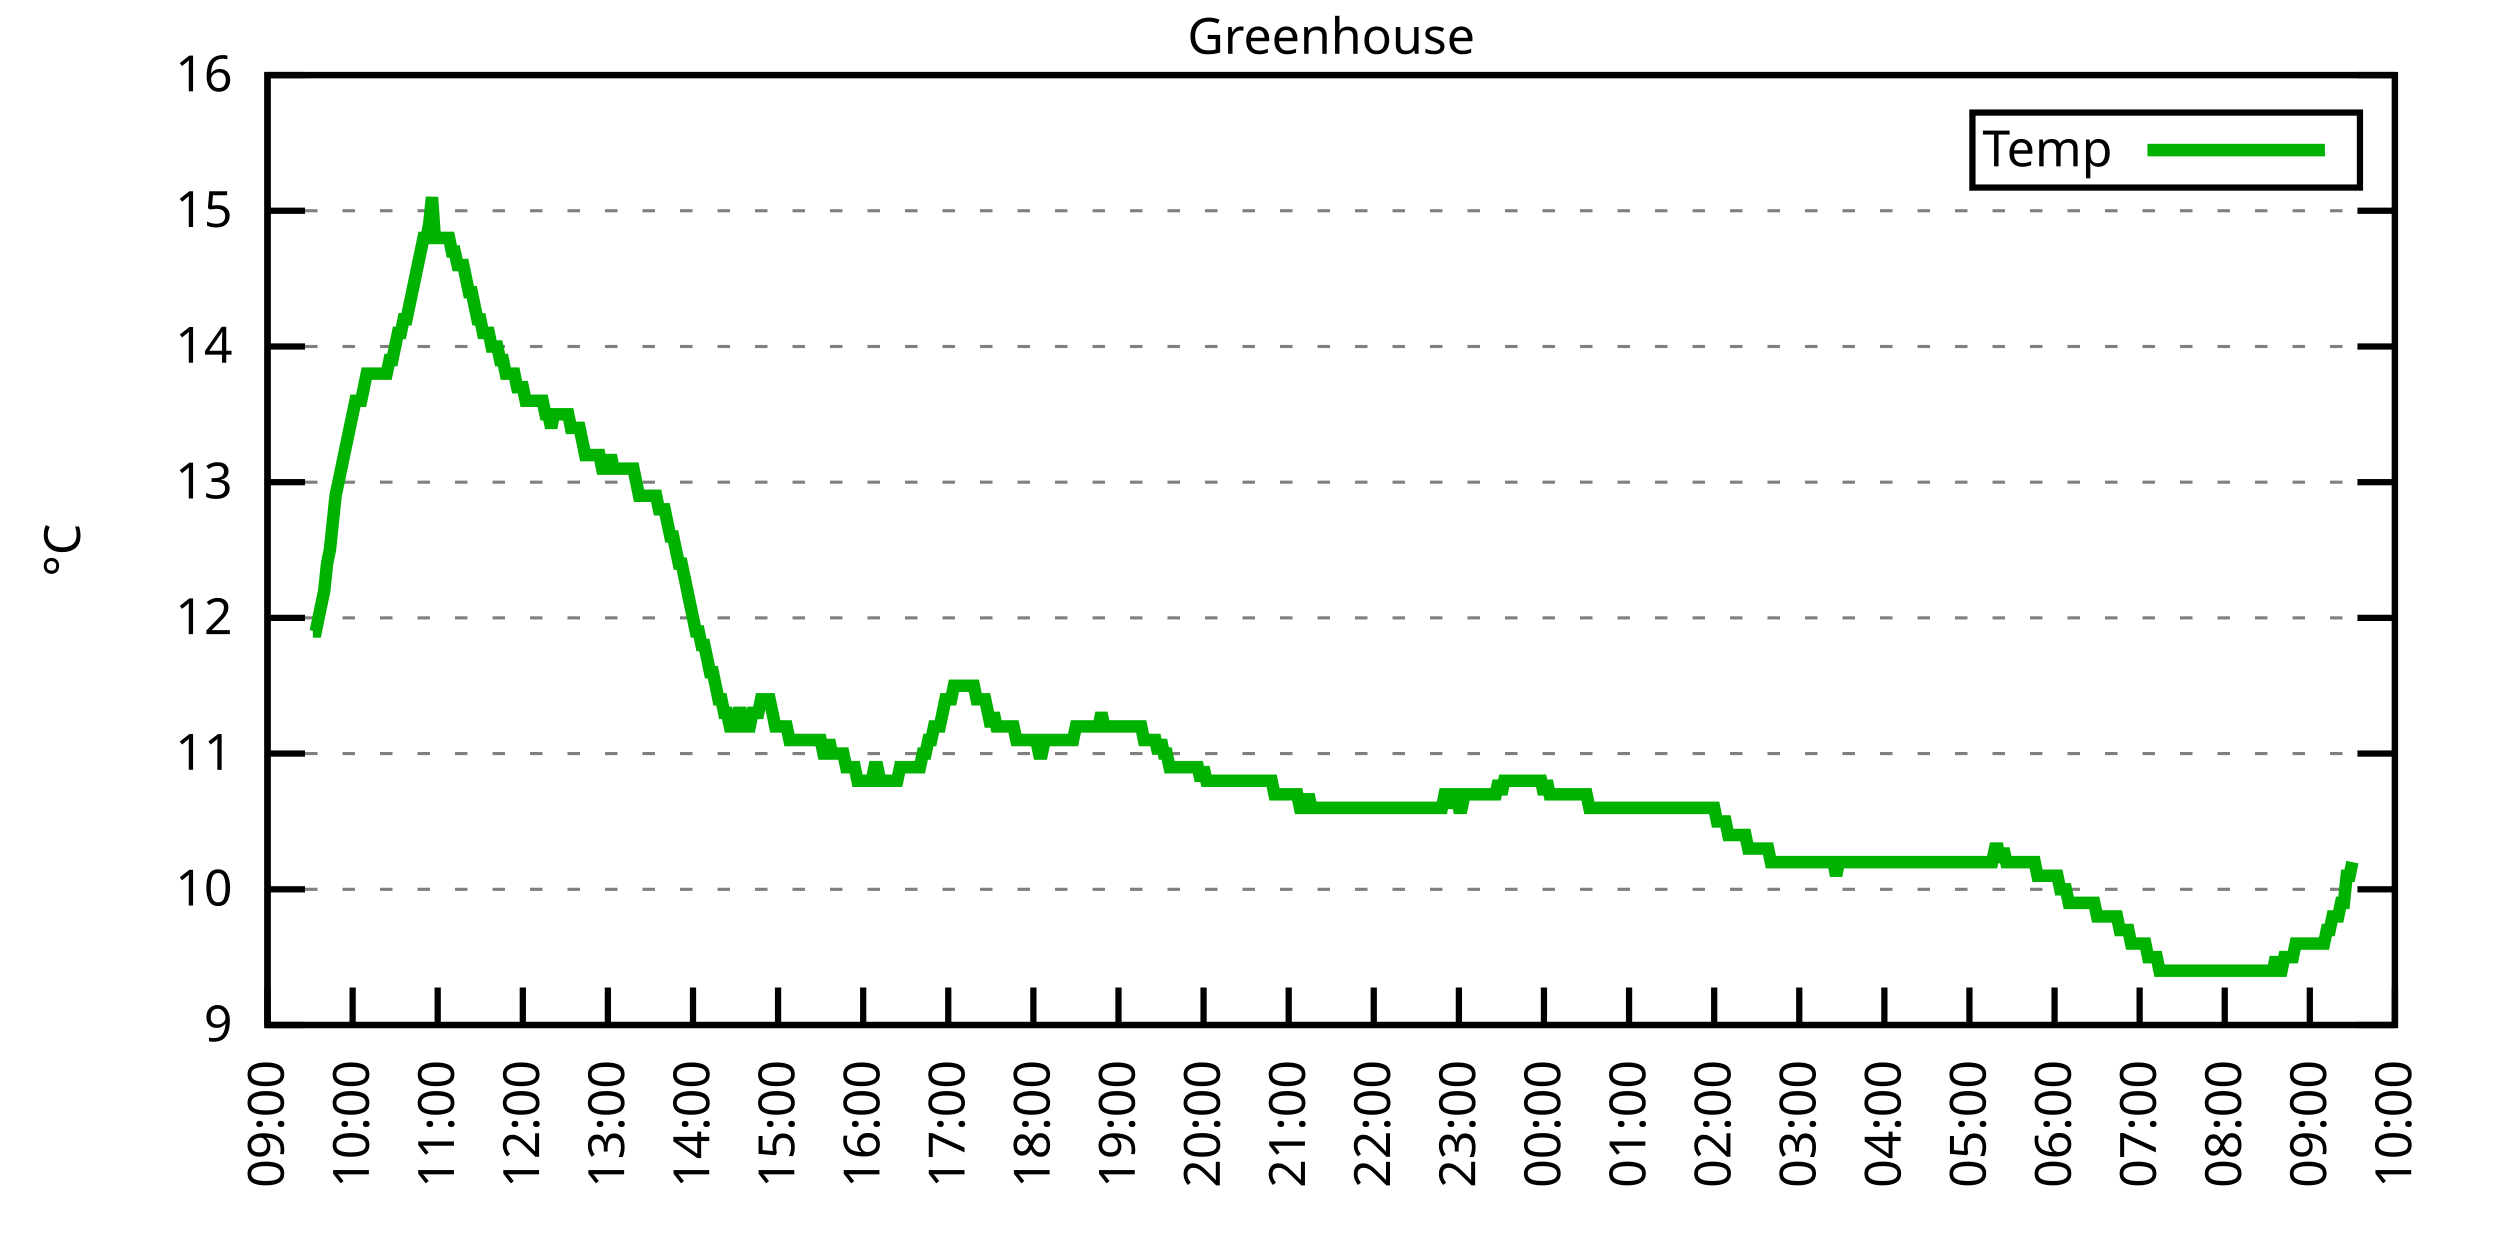
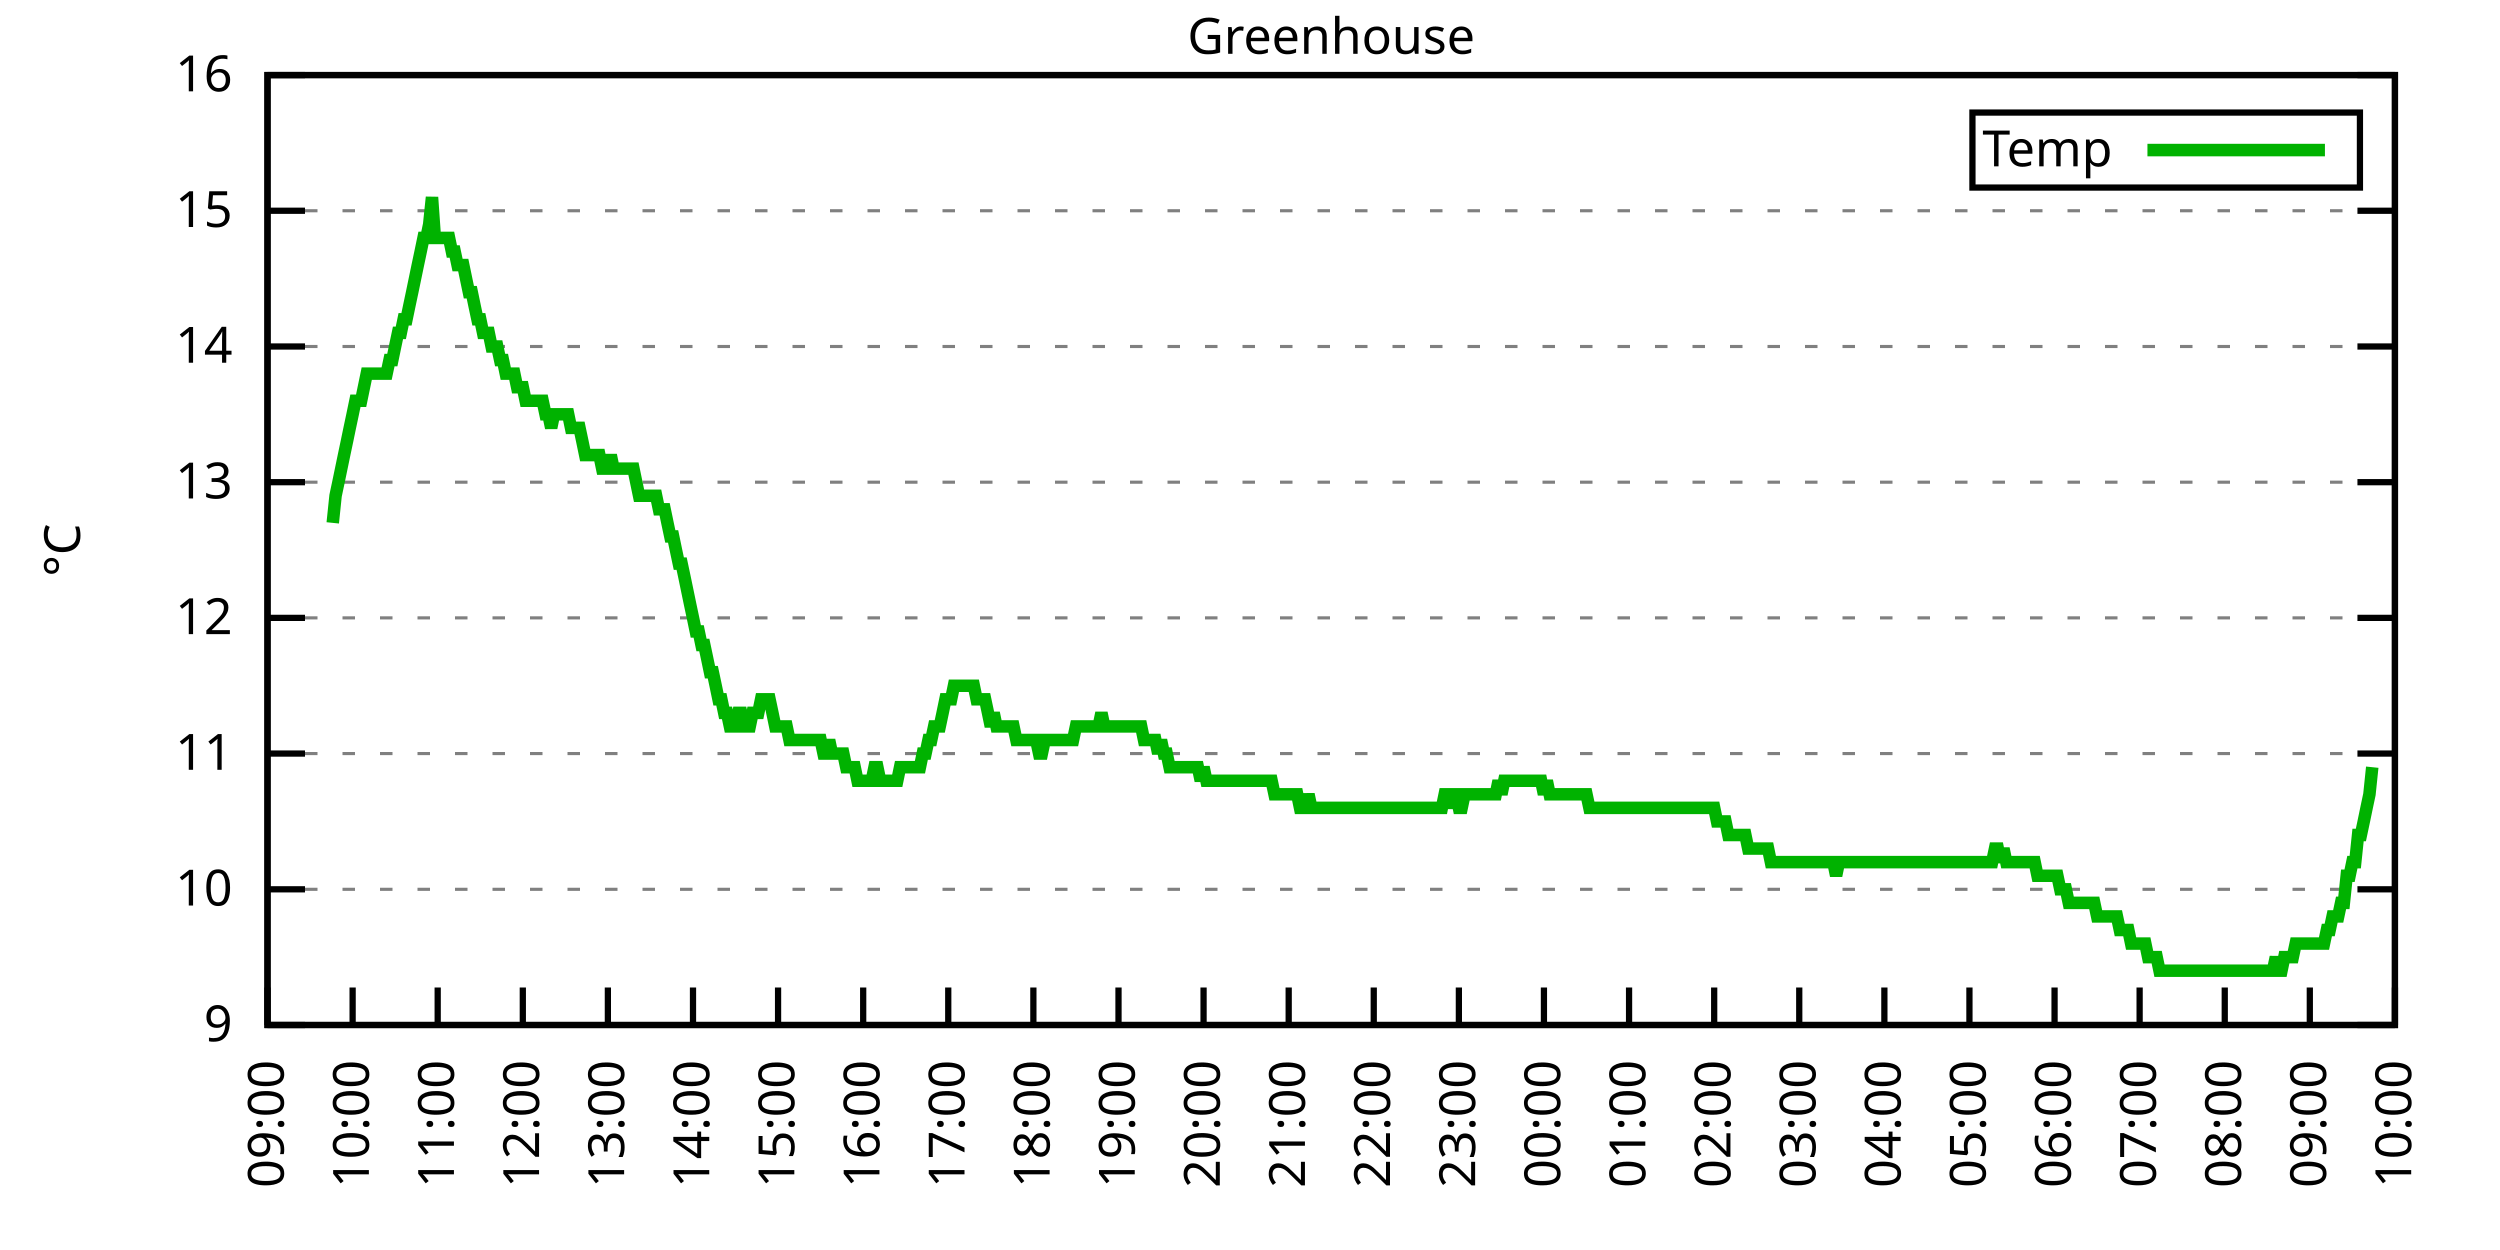
<svg xmlns="http://www.w3.org/2000/svg" xmlns:xlink="http://www.w3.org/1999/xlink" width="400" height="200" viewBox="0 0 400 200">
  <g id="gnuplot_canvas">
    <rect x="0" y="0" width="400" height="200" fill="none" />
    <defs>
      <circle id="gpDot" r="0.5" stroke-width="0.5" stroke="currentColor" />
      <path id="gpPt0" stroke-width="0.333" stroke="currentColor" d="M-1,0 h2 M0,-1 v2" />
      <path id="gpPt1" stroke-width="0.333" stroke="currentColor" d="M-1,-1 L1,1 M1,-1 L-1,1" />
      <path id="gpPt2" stroke-width="0.333" stroke="currentColor" d="M-1,0 L1,0 M0,-1 L0,1 M-1,-1 L1,1 M-1,1 L1,-1" />
      <rect id="gpPt3" stroke-width="0.333" stroke="currentColor" x="-1" y="-1" width="2" height="2" />
      <rect id="gpPt4" stroke-width="0.333" stroke="currentColor" fill="currentColor" x="-1" y="-1" width="2" height="2" />
      <circle id="gpPt5" stroke-width="0.333" stroke="currentColor" cx="0" cy="0" r="1" />
      <use xlink:href="#gpPt5" id="gpPt6" fill="currentColor" stroke="none" />
      <path id="gpPt7" stroke-width="0.333" stroke="currentColor" d="M0,-1.33 L-1.33,0.67 L1.33,0.67 z" />
      <use xlink:href="#gpPt7" id="gpPt8" fill="currentColor" stroke="none" />
      <use xlink:href="#gpPt7" id="gpPt9" stroke="currentColor" transform="rotate(180)" />
      <use xlink:href="#gpPt9" id="gpPt10" fill="currentColor" stroke="none" />
      <use xlink:href="#gpPt3" id="gpPt11" stroke="currentColor" transform="rotate(45)" />
      <use xlink:href="#gpPt11" id="gpPt12" fill="currentColor" stroke="none" />
      <path id="gpPt13" stroke-width="0.333" stroke="currentColor" d="M0,1.330 L1.265,0.411 L0.782,-1.067 L-0.782,-1.076 L-1.265,0.411 z" />
      <use xlink:href="#gpPt13" id="gpPt14" fill="currentColor" stroke="none" />
      <filter id="textbox" filterUnits="objectBoundingBox" x="0" y="0" height="1" width="1">
        <feFlood flood-color="white" flood-opacity="1" result="bgnd" />
        <feComposite in="SourceGraphic" in2="bgnd" operator="atop" />
      </filter>
      <filter id="greybox" filterUnits="objectBoundingBox" x="0" y="0" height="1" width="1">
        <feFlood flood-color="lightgrey" flood-opacity="1" result="grey" />
        <feComposite in="SourceGraphic" in2="grey" operator="atop" />
      </filter>
    </defs>
    <g fill="none" color="white" stroke="currentColor" stroke-width="1.00" stroke-linecap="butt" stroke-linejoin="miter">
</g>
    <g fill="none" color="black" stroke="currentColor" stroke-width="1.00" stroke-linecap="butt" stroke-linejoin="miter">
      <g stroke="none" shape-rendering="crispEdges">
        <polygon fill="rgb(255, 255, 255)" points="42.80,164.00 383.18,164.00 383.18,12.02 42.80,12.02 " />
      </g>
    </g>
    <g fill="none" color="black" stroke="currentColor" stroke-width="1.00" stroke-linecap="butt" stroke-linejoin="miter">
</g>
    <g fill="none" color="black" stroke="black" stroke-width="0.50" stroke-linecap="butt" stroke-linejoin="miter">
</g>
    <g fill="none" color="gray" stroke="currentColor" stroke-width="0.50" stroke-linecap="butt" stroke-linejoin="miter">
      <path stroke="gray" stroke-dasharray="2,4" class="gridline" d="M42.80,164.00 L383.19,164.00  " />
    </g>
    <g fill="none" color="gray" stroke="gray" stroke-width="1.00" stroke-linecap="butt" stroke-linejoin="miter">
</g>
    <g fill="none" color="black" stroke="currentColor" stroke-width="1.00" stroke-linecap="butt" stroke-linejoin="miter">
      <path stroke="black" d="M42.80,164.00 L48.80,164.00 M383.19,164.00 L377.19,164.00  " />
      <g transform="translate(37.20,166.60)" stroke="none" fill="black" font-family="Sans" font-size="8.00" text-anchor="end">
        <text>
          <tspan font-family="Sans"> 9</tspan>
        </text>
      </g>
    </g>
    <g fill="none" color="black" stroke="currentColor" stroke-width="1.00" stroke-linecap="butt" stroke-linejoin="miter">
</g>
    <g fill="none" color="black" stroke="black" stroke-width="0.50" stroke-linecap="butt" stroke-linejoin="miter">
</g>
    <g fill="none" color="gray" stroke="currentColor" stroke-width="0.50" stroke-linecap="butt" stroke-linejoin="miter">
      <path stroke="gray" stroke-dasharray="2,4" class="gridline" d="M42.80,142.29 L383.19,142.29  " />
    </g>
    <g fill="none" color="gray" stroke="gray" stroke-width="1.00" stroke-linecap="butt" stroke-linejoin="miter">
</g>
    <g fill="none" color="black" stroke="currentColor" stroke-width="1.00" stroke-linecap="butt" stroke-linejoin="miter">
      <path stroke="black" d="M42.80,142.29 L48.80,142.29 M383.19,142.29 L377.19,142.29  " />
      <g transform="translate(37.20,144.89)" stroke="none" fill="black" font-family="Sans" font-size="8.00" text-anchor="end">
        <text>
          <tspan font-family="Sans"> 10</tspan>
        </text>
      </g>
    </g>
    <g fill="none" color="black" stroke="currentColor" stroke-width="1.00" stroke-linecap="butt" stroke-linejoin="miter">
</g>
    <g fill="none" color="black" stroke="black" stroke-width="0.50" stroke-linecap="butt" stroke-linejoin="miter">
</g>
    <g fill="none" color="gray" stroke="currentColor" stroke-width="0.50" stroke-linecap="butt" stroke-linejoin="miter">
      <path stroke="gray" stroke-dasharray="2,4" class="gridline" d="M42.80,120.57 L383.19,120.57  " />
    </g>
    <g fill="none" color="gray" stroke="gray" stroke-width="1.00" stroke-linecap="butt" stroke-linejoin="miter">
</g>
    <g fill="none" color="black" stroke="currentColor" stroke-width="1.00" stroke-linecap="butt" stroke-linejoin="miter">
      <path stroke="black" d="M42.80,120.57 L48.80,120.57 M383.19,120.57 L377.19,120.57  " />
      <g transform="translate(37.20,123.17)" stroke="none" fill="black" font-family="Sans" font-size="8.00" text-anchor="end">
        <text>
          <tspan font-family="Sans"> 11</tspan>
        </text>
      </g>
    </g>
    <g fill="none" color="black" stroke="currentColor" stroke-width="1.00" stroke-linecap="butt" stroke-linejoin="miter">
</g>
    <g fill="none" color="black" stroke="black" stroke-width="0.50" stroke-linecap="butt" stroke-linejoin="miter">
</g>
    <g fill="none" color="gray" stroke="currentColor" stroke-width="0.50" stroke-linecap="butt" stroke-linejoin="miter">
      <path stroke="gray" stroke-dasharray="2,4" class="gridline" d="M42.80,98.86 L383.19,98.86  " />
    </g>
    <g fill="none" color="gray" stroke="gray" stroke-width="1.00" stroke-linecap="butt" stroke-linejoin="miter">
</g>
    <g fill="none" color="black" stroke="currentColor" stroke-width="1.00" stroke-linecap="butt" stroke-linejoin="miter">
      <path stroke="black" d="M42.80,98.86 L48.80,98.86 M383.19,98.86 L377.19,98.86  " />
      <g transform="translate(37.20,101.46)" stroke="none" fill="black" font-family="Sans" font-size="8.00" text-anchor="end">
        <text>
          <tspan font-family="Sans"> 12</tspan>
        </text>
      </g>
    </g>
    <g fill="none" color="black" stroke="currentColor" stroke-width="1.00" stroke-linecap="butt" stroke-linejoin="miter">
</g>
    <g fill="none" color="black" stroke="black" stroke-width="0.50" stroke-linecap="butt" stroke-linejoin="miter">
</g>
    <g fill="none" color="gray" stroke="currentColor" stroke-width="0.50" stroke-linecap="butt" stroke-linejoin="miter">
      <path stroke="gray" stroke-dasharray="2,4" class="gridline" d="M42.80,77.15 L383.19,77.15  " />
    </g>
    <g fill="none" color="gray" stroke="gray" stroke-width="1.00" stroke-linecap="butt" stroke-linejoin="miter">
</g>
    <g fill="none" color="black" stroke="currentColor" stroke-width="1.00" stroke-linecap="butt" stroke-linejoin="miter">
      <path stroke="black" d="M42.80,77.15 L48.80,77.15 M383.19,77.15 L377.19,77.15  " />
      <g transform="translate(37.20,79.75)" stroke="none" fill="black" font-family="Sans" font-size="8.00" text-anchor="end">
        <text>
          <tspan font-family="Sans"> 13</tspan>
        </text>
      </g>
    </g>
    <g fill="none" color="black" stroke="currentColor" stroke-width="1.00" stroke-linecap="butt" stroke-linejoin="miter">
</g>
    <g fill="none" color="black" stroke="black" stroke-width="0.50" stroke-linecap="butt" stroke-linejoin="miter">
</g>
    <g fill="none" color="gray" stroke="currentColor" stroke-width="0.50" stroke-linecap="butt" stroke-linejoin="miter">
      <path stroke="gray" stroke-dasharray="2,4" class="gridline" d="M42.80,55.44 L383.19,55.44  " />
    </g>
    <g fill="none" color="gray" stroke="gray" stroke-width="1.00" stroke-linecap="butt" stroke-linejoin="miter">
</g>
    <g fill="none" color="black" stroke="currentColor" stroke-width="1.00" stroke-linecap="butt" stroke-linejoin="miter">
      <path stroke="black" d="M42.80,55.44 L48.80,55.44 M383.19,55.44 L377.19,55.44  " />
      <g transform="translate(37.20,58.04)" stroke="none" fill="black" font-family="Sans" font-size="8.00" text-anchor="end">
        <text>
          <tspan font-family="Sans"> 14</tspan>
        </text>
      </g>
    </g>
    <g fill="none" color="black" stroke="currentColor" stroke-width="1.00" stroke-linecap="butt" stroke-linejoin="miter">
</g>
    <g fill="none" color="black" stroke="black" stroke-width="0.50" stroke-linecap="butt" stroke-linejoin="miter">
</g>
    <g fill="none" color="gray" stroke="currentColor" stroke-width="0.50" stroke-linecap="butt" stroke-linejoin="miter">
      <path stroke="gray" stroke-dasharray="2,4" class="gridline" d="M42.80,33.72 L383.19,33.72  " />
    </g>
    <g fill="none" color="gray" stroke="gray" stroke-width="1.00" stroke-linecap="butt" stroke-linejoin="miter">
</g>
    <g fill="none" color="black" stroke="currentColor" stroke-width="1.00" stroke-linecap="butt" stroke-linejoin="miter">
      <path stroke="black" d="M42.80,33.72 L48.80,33.72 M383.19,33.72 L377.19,33.72  " />
      <g transform="translate(37.20,36.32)" stroke="none" fill="black" font-family="Sans" font-size="8.00" text-anchor="end">
        <text>
          <tspan font-family="Sans"> 15</tspan>
        </text>
      </g>
    </g>
    <g fill="none" color="black" stroke="currentColor" stroke-width="1.00" stroke-linecap="butt" stroke-linejoin="miter">
</g>
    <g fill="none" color="black" stroke="black" stroke-width="0.50" stroke-linecap="butt" stroke-linejoin="miter">
</g>
    <g fill="none" color="gray" stroke="currentColor" stroke-width="0.50" stroke-linecap="butt" stroke-linejoin="miter">
      <path stroke="gray" stroke-dasharray="2,4" class="gridline" d="M42.80,12.01 L383.19,12.01  " />
    </g>
    <g fill="none" color="gray" stroke="gray" stroke-width="1.00" stroke-linecap="butt" stroke-linejoin="miter">
</g>
    <g fill="none" color="black" stroke="currentColor" stroke-width="1.00" stroke-linecap="butt" stroke-linejoin="miter">
      <path stroke="black" d="M42.80,12.01 L48.80,12.01 M383.19,12.01 L377.19,12.01  " />
      <g transform="translate(37.20,14.61)" stroke="none" fill="black" font-family="Sans" font-size="8.00" text-anchor="end">
        <text>
          <tspan font-family="Sans"> 16</tspan>
        </text>
      </g>
    </g>
    <g fill="none" color="black" stroke="currentColor" stroke-width="1.00" stroke-linecap="butt" stroke-linejoin="miter">
      <path stroke="black" d="M42.80,164.00 L42.80,158.00  " />
      <g transform="translate(45.40,169.60) rotate(270.00)" stroke="none" fill="black" font-family="Sans" font-size="8.00" text-anchor="end">
        <text>
          <tspan font-family="Sans">09:00</tspan>
        </text>
      </g>
    </g>
    <g fill="none" color="black" stroke="currentColor" stroke-width="1.00" stroke-linecap="butt" stroke-linejoin="miter">
      <path stroke="black" d="M56.42,164.00 L56.42,158.00  " />
      <g transform="translate(59.02,169.60) rotate(270.00)" stroke="none" fill="black" font-family="Sans" font-size="8.00" text-anchor="end">
        <text>
          <tspan font-family="Sans">10:00</tspan>
        </text>
      </g>
    </g>
    <g fill="none" color="black" stroke="currentColor" stroke-width="1.00" stroke-linecap="butt" stroke-linejoin="miter">
      <path stroke="black" d="M70.03,164.00 L70.03,158.00  " />
      <g transform="translate(72.63,169.60) rotate(270.00)" stroke="none" fill="black" font-family="Sans" font-size="8.00" text-anchor="end">
        <text>
          <tspan font-family="Sans">11:00</tspan>
        </text>
      </g>
    </g>
    <g fill="none" color="black" stroke="currentColor" stroke-width="1.00" stroke-linecap="butt" stroke-linejoin="miter">
      <path stroke="black" d="M83.65,164.00 L83.65,158.00  " />
      <g transform="translate(86.25,169.60) rotate(270.00)" stroke="none" fill="black" font-family="Sans" font-size="8.00" text-anchor="end">
        <text>
          <tspan font-family="Sans">12:00</tspan>
        </text>
      </g>
    </g>
    <g fill="none" color="black" stroke="currentColor" stroke-width="1.00" stroke-linecap="butt" stroke-linejoin="miter">
      <path stroke="black" d="M97.26,164.00 L97.26,158.00  " />
      <g transform="translate(99.86,169.60) rotate(270.00)" stroke="none" fill="black" font-family="Sans" font-size="8.00" text-anchor="end">
        <text>
          <tspan font-family="Sans">13:00</tspan>
        </text>
      </g>
    </g>
    <g fill="none" color="black" stroke="currentColor" stroke-width="1.00" stroke-linecap="butt" stroke-linejoin="miter">
      <path stroke="black" d="M110.88,164.00 L110.88,158.00  " />
      <g transform="translate(113.48,169.60) rotate(270.00)" stroke="none" fill="black" font-family="Sans" font-size="8.00" text-anchor="end">
        <text>
          <tspan font-family="Sans">14:00</tspan>
        </text>
      </g>
    </g>
    <g fill="none" color="black" stroke="currentColor" stroke-width="1.00" stroke-linecap="butt" stroke-linejoin="miter">
      <path stroke="black" d="M124.49,164.00 L124.49,158.00  " />
      <g transform="translate(127.09,169.60) rotate(270.00)" stroke="none" fill="black" font-family="Sans" font-size="8.00" text-anchor="end">
        <text>
          <tspan font-family="Sans">15:00</tspan>
        </text>
      </g>
    </g>
    <g fill="none" color="black" stroke="currentColor" stroke-width="1.00" stroke-linecap="butt" stroke-linejoin="miter">
      <path stroke="black" d="M138.11,164.00 L138.11,158.00  " />
      <g transform="translate(140.71,169.60) rotate(270.00)" stroke="none" fill="black" font-family="Sans" font-size="8.00" text-anchor="end">
        <text>
          <tspan font-family="Sans">16:00</tspan>
        </text>
      </g>
    </g>
    <g fill="none" color="black" stroke="currentColor" stroke-width="1.00" stroke-linecap="butt" stroke-linejoin="miter">
      <path stroke="black" d="M151.72,164.00 L151.72,158.00  " />
      <g transform="translate(154.32,169.60) rotate(270.00)" stroke="none" fill="black" font-family="Sans" font-size="8.00" text-anchor="end">
        <text>
          <tspan font-family="Sans">17:00</tspan>
        </text>
      </g>
    </g>
    <g fill="none" color="black" stroke="currentColor" stroke-width="1.00" stroke-linecap="butt" stroke-linejoin="miter">
      <path stroke="black" d="M165.34,164.00 L165.34,158.00  " />
      <g transform="translate(167.94,169.60) rotate(270.00)" stroke="none" fill="black" font-family="Sans" font-size="8.00" text-anchor="end">
        <text>
          <tspan font-family="Sans">18:00</tspan>
        </text>
      </g>
    </g>
    <g fill="none" color="black" stroke="currentColor" stroke-width="1.00" stroke-linecap="butt" stroke-linejoin="miter">
      <path stroke="black" d="M178.96,164.00 L178.96,158.00  " />
      <g transform="translate(181.56,169.60) rotate(270.00)" stroke="none" fill="black" font-family="Sans" font-size="8.00" text-anchor="end">
        <text>
          <tspan font-family="Sans">19:00</tspan>
        </text>
      </g>
    </g>
    <g fill="none" color="black" stroke="currentColor" stroke-width="1.00" stroke-linecap="butt" stroke-linejoin="miter">
      <path stroke="black" d="M192.57,164.00 L192.57,158.00  " />
      <g transform="translate(195.17,169.60) rotate(270.00)" stroke="none" fill="black" font-family="Sans" font-size="8.00" text-anchor="end">
        <text>
          <tspan font-family="Sans">20:00</tspan>
        </text>
      </g>
    </g>
    <g fill="none" color="black" stroke="currentColor" stroke-width="1.00" stroke-linecap="butt" stroke-linejoin="miter">
      <path stroke="black" d="M206.19,164.00 L206.19,158.00  " />
      <g transform="translate(208.79,169.60) rotate(270.00)" stroke="none" fill="black" font-family="Sans" font-size="8.00" text-anchor="end">
        <text>
          <tspan font-family="Sans">21:00</tspan>
        </text>
      </g>
    </g>
    <g fill="none" color="black" stroke="currentColor" stroke-width="1.00" stroke-linecap="butt" stroke-linejoin="miter">
      <path stroke="black" d="M219.80,164.00 L219.80,158.00  " />
      <g transform="translate(222.40,169.60) rotate(270.00)" stroke="none" fill="black" font-family="Sans" font-size="8.00" text-anchor="end">
        <text>
          <tspan font-family="Sans">22:00</tspan>
        </text>
      </g>
    </g>
    <g fill="none" color="black" stroke="currentColor" stroke-width="1.00" stroke-linecap="butt" stroke-linejoin="miter">
      <path stroke="black" d="M233.42,164.00 L233.42,158.00  " />
      <g transform="translate(236.02,169.60) rotate(270.00)" stroke="none" fill="black" font-family="Sans" font-size="8.00" text-anchor="end">
        <text>
          <tspan font-family="Sans">23:00</tspan>
        </text>
      </g>
    </g>
    <g fill="none" color="black" stroke="currentColor" stroke-width="1.00" stroke-linecap="butt" stroke-linejoin="miter">
      <path stroke="black" d="M247.03,164.00 L247.03,158.00  " />
      <g transform="translate(249.63,169.60) rotate(270.00)" stroke="none" fill="black" font-family="Sans" font-size="8.00" text-anchor="end">
        <text>
          <tspan font-family="Sans">00:00</tspan>
        </text>
      </g>
    </g>
    <g fill="none" color="black" stroke="currentColor" stroke-width="1.00" stroke-linecap="butt" stroke-linejoin="miter">
      <path stroke="black" d="M260.65,164.00 L260.65,158.00  " />
      <g transform="translate(263.25,169.60) rotate(270.00)" stroke="none" fill="black" font-family="Sans" font-size="8.00" text-anchor="end">
        <text>
          <tspan font-family="Sans">01:00</tspan>
        </text>
      </g>
    </g>
    <g fill="none" color="black" stroke="currentColor" stroke-width="1.00" stroke-linecap="butt" stroke-linejoin="miter">
      <path stroke="black" d="M274.27,164.00 L274.27,158.00  " />
      <g transform="translate(276.87,169.60) rotate(270.00)" stroke="none" fill="black" font-family="Sans" font-size="8.00" text-anchor="end">
        <text>
          <tspan font-family="Sans">02:00</tspan>
        </text>
      </g>
    </g>
    <g fill="none" color="black" stroke="currentColor" stroke-width="1.00" stroke-linecap="butt" stroke-linejoin="miter">
      <path stroke="black" d="M287.88,164.00 L287.88,158.00  " />
      <g transform="translate(290.48,169.60) rotate(270.00)" stroke="none" fill="black" font-family="Sans" font-size="8.00" text-anchor="end">
        <text>
          <tspan font-family="Sans">03:00</tspan>
        </text>
      </g>
    </g>
    <g fill="none" color="black" stroke="currentColor" stroke-width="1.00" stroke-linecap="butt" stroke-linejoin="miter">
      <path stroke="black" d="M301.50,164.00 L301.50,158.00  " />
      <g transform="translate(304.10,169.60) rotate(270.00)" stroke="none" fill="black" font-family="Sans" font-size="8.00" text-anchor="end">
        <text>
          <tspan font-family="Sans">04:00</tspan>
        </text>
      </g>
    </g>
    <g fill="none" color="black" stroke="currentColor" stroke-width="1.00" stroke-linecap="butt" stroke-linejoin="miter">
      <path stroke="black" d="M315.11,164.00 L315.11,158.00  " />
      <g transform="translate(317.71,169.60) rotate(270.00)" stroke="none" fill="black" font-family="Sans" font-size="8.00" text-anchor="end">
        <text>
          <tspan font-family="Sans">05:00</tspan>
        </text>
      </g>
    </g>
    <g fill="none" color="black" stroke="currentColor" stroke-width="1.00" stroke-linecap="butt" stroke-linejoin="miter">
      <path stroke="black" d="M328.73,164.00 L328.73,158.00  " />
      <g transform="translate(331.33,169.60) rotate(270.00)" stroke="none" fill="black" font-family="Sans" font-size="8.00" text-anchor="end">
        <text>
          <tspan font-family="Sans">06:00</tspan>
        </text>
      </g>
    </g>
    <g fill="none" color="black" stroke="currentColor" stroke-width="1.00" stroke-linecap="butt" stroke-linejoin="miter">
      <path stroke="black" d="M342.34,164.00 L342.34,158.00  " />
      <g transform="translate(344.94,169.60) rotate(270.00)" stroke="none" fill="black" font-family="Sans" font-size="8.00" text-anchor="end">
        <text>
          <tspan font-family="Sans">07:00</tspan>
        </text>
      </g>
    </g>
    <g fill="none" color="black" stroke="currentColor" stroke-width="1.00" stroke-linecap="butt" stroke-linejoin="miter">
      <path stroke="black" d="M355.96,164.00 L355.96,158.00  " />
      <g transform="translate(358.56,169.60) rotate(270.00)" stroke="none" fill="black" font-family="Sans" font-size="8.00" text-anchor="end">
        <text>
          <tspan font-family="Sans">08:00</tspan>
        </text>
      </g>
    </g>
    <g fill="none" color="black" stroke="currentColor" stroke-width="1.00" stroke-linecap="butt" stroke-linejoin="miter">
      <path stroke="black" d="M369.57,164.00 L369.57,158.00  " />
      <g transform="translate(372.17,169.60) rotate(270.00)" stroke="none" fill="black" font-family="Sans" font-size="8.00" text-anchor="end">
        <text>
          <tspan font-family="Sans">09:00</tspan>
        </text>
      </g>
    </g>
    <g fill="none" color="black" stroke="currentColor" stroke-width="1.00" stroke-linecap="butt" stroke-linejoin="miter">
      <path stroke="black" d="M383.19,164.00 L383.19,158.00  " />
      <g transform="translate(385.79,169.60) rotate(270.00)" stroke="none" fill="black" font-family="Sans" font-size="8.00" text-anchor="end">
        <text>
          <tspan font-family="Sans">10:00</tspan>
        </text>
      </g>
    </g>
    <g fill="none" color="black" stroke="currentColor" stroke-width="1.00" stroke-linecap="butt" stroke-linejoin="miter">
</g>
    <g fill="none" color="black" stroke="currentColor" stroke-width="1.00" stroke-linecap="butt" stroke-linejoin="miter">
      <path stroke="black" d="M42.80,12.01 L42.80,164.00 L383.19,164.00 L383.19,12.01 L42.80,12.01 Z  " />
    </g>
    <g fill="none" color="black" stroke="currentColor" stroke-width="1.00" stroke-linecap="butt" stroke-linejoin="miter">
</g>
    <g fill="none" color="black" stroke="currentColor" stroke-width="1.00" stroke-linecap="butt" stroke-linejoin="miter">
      <path stroke="black" d="M315.59,30.01 L315.59,18.01 L377.59,18.01 L377.59,30.01 L315.59,30.01 Z  " />
    </g>
    <g id="Greenhouse_plot_1">
      <g fill="none" color="white" stroke="black" stroke-width="2.00" stroke-linecap="butt" stroke-linejoin="miter">
</g>
      <g fill="none" color="black" stroke="currentColor" stroke-width="2.00" stroke-linecap="butt" stroke-linejoin="miter">
        <g transform="translate(337.99,26.61)" stroke="none" fill="black" font-family="Sans" font-size="8.00" text-anchor="end">
          <text>
            <tspan font-family="Sans">Temp</tspan>
          </text>
        </g>
      </g>
      <g fill="none" color="black" stroke="currentColor" stroke-width="2.00" stroke-linecap="butt" stroke-linejoin="miter">
-         <path stroke="rgb(  0, 178,   0)" d="M343.59,24.01 L371.99,24.01 M50.06,101.03 L50.52,101.03 L50.97,98.86 L51.42,96.69 L51.88,94.52 L52.33,90.18   L52.78,88.00 L53.24,83.66 L53.69,79.32 L54.15,77.15 L54.60,74.98 L55.05,72.81 L55.51,70.63 L55.96,68.46   L56.42,66.29 L56.87,64.12 L57.32,64.12 L57.78,64.12 L58.23,61.95 L58.68,59.78 L59.14,59.78 L59.59,59.78   L60.05,59.78 L60.50,59.78 L60.95,59.78 L61.41,59.78 L61.86,59.78 L62.32,57.61 L62.77,57.61 L63.22,55.44   L63.68,53.26 L64.13,53.26 L64.58,51.09 L65.04,51.09 L65.49,48.92 L65.95,46.75 L66.40,44.58 L66.85,42.41   L67.31,40.24 L67.76,38.07 L68.22,38.07 L68.67,35.89 L69.12,31.55 L69.58,38.07 L70.03,38.07 L70.49,38.07   L70.94,38.07 L71.39,38.07 L71.85,38.07 L72.30,40.24 L72.75,40.24 L73.21,42.41 L73.66,42.41 L74.12,42.41   L74.57,44.58 L75.02,46.75 L75.48,46.75 L75.93,48.92 L76.39,51.09 L76.84,51.09 L77.29,53.26 L77.75,53.26   L78.20,53.26 L78.65,55.44 L79.11,55.44 L79.56,55.44 L80.02,57.61 L80.47,57.61 L80.92,59.78 L81.38,59.78   L81.83,59.78 L82.29,59.78 L82.74,61.95 L83.19,61.95 L83.65,61.95 L84.10,64.12 L84.55,64.12 L85.01,64.12   L85.46,64.12 L85.92,64.12 L86.37,64.12 L86.82,64.12 L87.28,66.29 L87.73,66.29 L88.19,68.46 L88.64,66.29   L89.09,66.29 L89.55,66.29 L90.00,66.29 L90.45,66.29 L90.91,66.29 L91.36,68.46 L91.82,68.46 L92.27,68.46   L92.72,68.46 L93.18,70.63 L93.63,72.81 L94.09,72.81 L94.54,72.81 L94.99,72.81 L95.45,72.81 L95.90,72.81   L96.35,74.98 L96.81,74.98 L97.26,74.98 L97.72,72.81 L98.17,74.98 L98.62,74.98 L99.08,74.98 L99.53,74.98   L99.99,74.98 L100.44,74.98 L100.89,74.98 L101.35,74.98 L101.80,77.15 L102.25,79.32 L102.71,79.32 L103.16,79.32   L103.62,79.32 L104.07,79.32 L104.52,79.32 L104.98,79.32 L105.43,81.49 L105.89,81.49 L106.34,81.49 L106.79,83.66   L107.25,85.83 L107.70,85.83 L108.15,88.00 L108.61,90.18 L109.06,90.18 L109.52,92.35 L109.97,94.52 L110.42,96.69   L110.88,98.86 L111.33,101.03 L111.79,101.03 L112.24,103.20 L112.69,103.20 L113.15,105.38 L113.60,107.55 L114.05,107.55   L114.51,109.72 L114.96,111.89 L115.42,111.89 L115.87,114.06 L116.32,114.06 L116.78,116.23 L117.23,116.23 L117.69,116.23   L118.14,114.06 L118.59,114.06 L119.05,116.23 L119.50,116.23 L119.96,116.23 L120.41,114.06 L120.86,114.06 L121.32,114.06   L121.77,111.89 L122.22,111.89 L122.68,111.89 L123.13,111.89 L123.59,114.06 L124.04,116.23 L124.49,116.23 L124.95,116.23   L125.40,116.23 L125.86,116.23 L126.31,118.40 L126.76,118.40 L127.22,118.40 L127.67,118.40 L128.12,118.40 L128.58,118.40   L129.03,118.40 L129.49,118.40 L129.94,118.40 L130.39,118.40 L130.85,118.40 L131.30,118.40 L131.76,120.57 L132.21,120.57   L132.66,118.40 L133.12,120.57 L133.57,120.57 L134.02,120.57 L134.48,120.57 L134.93,120.57 L135.39,122.75 L135.84,122.75   L136.29,122.75 L136.75,122.75 L137.20,124.92 L137.66,124.92 L138.11,124.92 L138.56,124.92 L139.02,124.92 L139.47,124.92   L139.92,122.75 L140.38,122.75 L140.83,124.92 L141.29,124.92 L141.74,124.92 L142.19,124.92 L142.65,124.92 L143.10,124.92   L143.56,124.92 L144.01,122.75 L144.46,122.75 L144.92,122.75 L145.37,122.75 L145.82,122.75 L146.28,122.75 L146.73,122.75   L147.19,122.75 L147.64,120.57 L148.09,120.57 L148.55,118.40 L149.00,118.40 L149.46,116.23 L149.91,116.23 L150.36,116.23   L150.82,114.06 L151.27,111.89 L151.72,111.89 L152.18,111.89 L152.63,109.72 L153.09,109.72 L153.54,109.72 L153.99,109.72   L154.45,109.72 L154.90,109.72 L155.36,109.72 L155.81,109.72 L156.26,111.89 L156.72,111.89 L157.17,111.89 L157.62,111.89   L158.08,114.06 L158.53,116.23 L158.99,114.06 L159.44,116.23 L159.89,116.23 L160.35,116.23 L160.80,116.23 L161.26,116.23   L161.71,116.23 L162.16,116.23 L162.62,118.40 L163.07,118.40 L163.52,118.40 L163.98,118.40 L164.43,118.40 L164.89,118.40   L165.34,118.40 L165.79,118.40 L166.25,120.57 L166.70,120.57 L167.16,118.40 L167.61,118.40 L168.06,118.40 L168.52,118.40   L168.97,118.40 L169.43,118.40 L169.88,118.40 L170.33,118.40 L170.79,118.40 L171.24,118.40 L171.69,118.40 L172.15,116.23   L172.60,116.23 L173.06,116.23 L173.51,116.23 L173.96,116.23 L174.42,116.23 L174.87,116.23 L175.33,116.23 L175.78,116.23   L176.23,114.06 L176.69,116.23 L177.14,116.23 L177.59,116.23 L178.05,116.23 L178.50,116.23 L178.96,116.23 L179.41,116.23   L179.86,116.23 L180.32,116.23 L180.77,116.23 L181.23,116.23 L181.68,116.23 L182.13,116.23 L182.59,116.23 L183.04,118.40   L183.49,118.40 L183.95,118.40 L184.40,118.40 L184.86,118.40 L185.31,120.57 L185.76,118.40 L186.22,120.57 L186.67,120.57   L187.13,122.75 L187.58,122.75 L188.03,122.75 L188.49,122.75 L188.94,122.75 L189.39,122.75 L189.85,122.75 L190.30,122.75   L190.76,122.75 L191.21,122.75 L191.66,122.75 L192.12,124.92 L192.57,122.75 L193.03,124.92 L193.48,124.92 L193.93,124.92   L194.39,124.92 L194.84,124.92 L195.29,124.92 L195.75,124.92 L196.20,124.92 L196.66,124.92 L197.11,124.92 L197.56,124.92   L198.02,124.92 L198.47,124.92 L198.93,124.92 L199.38,124.92 L199.83,124.92 L200.29,124.92 L200.74,124.92 L201.19,124.92   L201.65,124.92 L202.10,124.92 L202.56,124.92 L203.01,124.92 L203.46,124.92 L203.92,127.09 L204.37,127.09 L204.83,127.09   L205.28,127.09 L205.73,127.09 L206.19,127.09 L206.64,127.09 L207.09,127.09 L207.55,127.09 L208.00,129.26 L208.46,129.26   L208.91,129.26 L209.36,127.09 L209.82,129.26 L210.27,129.26 L210.73,129.26 L211.18,129.26 L211.63,129.26 L212.09,129.26   L212.54,129.26 L213.00,129.26 L213.45,129.26 L213.90,129.26 L214.36,129.26 L214.81,129.26 L215.26,129.26 L215.72,129.26   L216.17,129.26 L216.63,129.26 L217.08,129.26 L217.53,129.26 L217.99,129.26 L218.44,129.26 L218.90,129.26 L219.35,129.26   L219.80,129.26 L220.26,129.26 L220.71,129.26 L221.16,129.26 L221.62,129.26 L222.07,129.26 L222.53,129.26 L222.98,129.26   L223.43,129.26 L223.89,129.26 L224.34,129.26 L224.80,129.26 L225.25,129.26 L225.70,129.26 L226.16,129.26 L226.61,129.26   L227.06,129.26 L227.52,129.26 L227.97,129.26 L228.43,129.26 L228.88,129.26 L229.33,129.26 L229.79,129.26 L230.24,129.26   L230.70,129.26 L231.15,127.09 L231.60,127.09 L232.06,129.26 L232.51,127.09 L232.96,127.09 L233.42,129.26 L233.87,129.26   L234.33,127.09 L234.78,127.09 L235.23,127.09 L235.69,127.09 L236.14,127.09 L236.60,127.09 L237.05,127.09 L237.50,127.09   L237.96,127.09 L238.41,127.09 L238.86,127.09 L239.32,127.09 L239.77,124.92 L240.23,127.09 L240.68,124.92 L241.13,124.92   L241.59,124.92 L242.04,124.92 L242.50,124.92 L242.95,124.92 L243.40,124.92 L243.86,124.92 L244.31,124.92 L244.76,124.92   L245.22,124.92 L245.67,124.92 L246.13,124.92 L246.58,124.92 L247.03,127.09 L247.49,124.92 L247.94,127.09 L248.40,127.09   L248.85,127.09 L249.30,127.09 L249.76,127.09 L250.21,127.09 L250.66,127.09 L251.12,127.09 L251.57,127.09 L252.03,127.09   L252.48,127.09 L252.93,127.09 L253.39,127.09 L253.84,127.09 L254.30,129.26 L254.75,129.26 L255.20,129.26 L255.66,129.26   L256.11,129.26 L256.56,129.26 L257.02,129.26 L257.47,129.26 L257.93,129.26 L258.38,129.26 L258.83,129.26 L259.29,129.26   L259.74,129.26 L260.20,129.26 L260.65,129.26 L261.10,129.26 L261.56,129.26 L262.01,129.26 L262.47,129.26 L262.92,129.26   L263.37,129.26 L263.83,129.26 L264.28,129.26 L264.73,129.26 L265.19,129.26 L265.64,129.26 L266.10,129.26 L266.55,129.26   L267.00,129.26 L267.46,129.26 L267.91,129.26 L268.37,129.26 L268.82,129.26 L269.27,129.26 L269.73,129.26 L270.18,129.26   L270.63,129.26 L271.09,129.26 L271.54,129.26 L272.00,129.26 L272.45,129.26 L272.90,129.26 L273.36,129.26 L273.81,129.26   L274.27,129.26 L274.72,131.43 L275.17,131.43 L275.63,131.43 L276.08,131.43 L276.53,133.60 L276.99,133.60 L277.44,133.60   L277.90,133.60 L278.35,133.60 L278.80,133.60 L279.26,133.60 L279.71,135.77 L280.17,135.77 L280.62,135.77 L281.07,135.77   L281.53,135.77 L281.98,135.77 L282.43,135.77 L282.89,135.77 L283.34,137.94 L283.80,137.94 L284.25,137.94 L284.70,137.94   L285.16,137.94 L285.61,137.94 L286.07,137.94 L286.52,137.94 L286.97,137.94 L287.43,137.94 L287.88,137.94 L288.33,137.94   L288.79,137.94 L289.24,137.94 L289.70,137.94 L290.15,137.94 L290.60,137.94 L291.06,137.94 L291.51,137.94 L291.97,137.94   L292.42,137.94 L292.87,137.94 L293.33,137.94 L293.78,140.12 L294.23,137.94 L294.69,137.94 L295.14,137.94 L295.60,137.94   L296.05,137.94 L296.50,137.94 L296.96,137.94 L297.41,137.94 L297.87,137.94 L298.32,137.94 L298.77,137.94 L299.23,137.94   L299.68,137.94 L300.13,137.94 L300.59,137.94 L301.04,137.94 L301.50,137.94 L301.95,137.94 L302.40,137.94 L302.86,137.94   L303.31,137.94 L303.77,137.94 L304.22,137.94 L304.67,137.94 L305.13,137.94 L305.58,137.94 L306.03,137.94 L306.49,137.94   L306.94,137.94 L307.40,137.94 L307.85,137.94 L308.30,137.94 L308.76,137.94 L309.21,137.94 L309.67,137.94 L310.12,137.94   L310.57,137.94 L311.03,137.94 L311.48,137.94 L311.94,137.94 L312.39,137.94 L312.84,137.94 L313.30,137.94 L313.75,137.94   L314.20,137.94 L314.66,137.94 L315.11,137.94 L315.57,137.94 L316.02,137.94 L316.47,137.94 L316.93,137.94 L317.38,137.94   L317.84,137.94 L318.29,137.94 L318.74,137.94 L319.20,135.77 L319.65,135.77 L320.10,137.94 L320.56,135.77 L321.01,137.94   L321.47,137.94 L321.92,137.94 L322.37,137.94 L322.83,137.94 L323.28,137.94 L323.74,137.94 L324.19,137.94 L324.64,137.94   L325.10,137.94 L325.55,137.94 L326.00,140.12 L326.46,140.12 L326.91,140.12 L327.37,140.12 L327.82,140.12 L328.27,140.12   L328.73,140.12 L329.18,140.12 L329.64,142.29 L330.09,142.29 L330.54,142.29 L331.00,144.46 L331.45,144.46 L331.90,144.46   L332.36,144.46 L332.81,144.46 L333.27,144.46 L333.72,144.46 L334.17,144.46 L334.63,144.46 L335.08,144.46 L335.54,146.63   L335.99,146.63 L336.44,146.63 L336.90,146.63 L337.35,146.63 L337.80,146.63 L338.26,146.63 L338.71,146.63 L339.17,148.80   L339.62,148.80 L340.07,148.80 L340.53,148.80 L340.98,150.97 L341.44,150.97 L341.89,150.97 L342.34,150.97 L342.80,150.97   L343.25,150.97 L343.70,153.14 L344.16,153.14 L344.61,153.14 L345.07,153.14 L345.52,155.31 L345.97,155.31 L346.43,155.31   L346.88,155.31 L347.34,155.31 L347.79,155.31 L348.24,155.31 L348.70,155.31 L349.15,155.31 L349.60,155.31 L350.06,155.31   L350.51,155.31 L350.97,155.31 L351.42,155.31 L351.87,155.31 L352.33,155.31 L352.78,155.31 L353.24,155.31 L353.69,155.31   L354.14,155.31 L354.60,155.31 L355.05,155.31 L355.50,155.31 L355.96,155.31 L356.41,155.31 L356.87,155.31 L357.32,155.31   L357.77,155.31 L358.23,155.31 L358.68,155.31 L359.14,155.31 L359.59,155.31 L360.04,155.31 L360.50,155.31 L360.95,155.31   L361.41,155.31 L361.86,155.31 L362.31,155.31 L362.77,155.31 L363.22,155.31 L363.67,155.31 L364.13,153.14 L364.58,155.31   L365.04,155.31 L365.49,153.14 L365.94,153.14 L366.40,153.14 L366.85,153.14 L367.31,150.97 L367.76,150.97 L368.21,150.97   L368.67,150.97 L369.12,150.97 L369.57,150.97 L370.03,150.97 L370.48,150.97 L370.94,150.97 L371.39,150.97 L371.84,150.97   L372.30,148.80 L372.75,148.80 L373.21,146.63 L373.66,146.63 L374.11,146.63 L374.57,144.46 L375.02,144.46 L375.47,140.12   L375.93,140.12 L376.38,137.94  " />
+         <path stroke="rgb(  0, 178,   0)" d="M343.59,24.01 L371.99,24.01 M53.24,83.66 L53.69,79.32 L54.15,77.15 L54.60,74.98 L55.05,72.81 L55.51,70.63   L55.96,68.46 L56.42,66.29 L56.87,64.12 L57.32,64.12 L57.78,64.12 L58.23,61.95 L58.68,59.78 L59.14,59.78   L59.59,59.78 L60.05,59.78 L60.50,59.78 L60.95,59.78 L61.41,59.78 L61.86,59.78 L62.32,57.61 L62.77,57.61   L63.22,55.44 L63.68,53.26 L64.13,53.26 L64.58,51.09 L65.04,51.09 L65.49,48.92 L65.95,46.75 L66.40,44.58   L66.85,42.41 L67.31,40.24 L67.76,38.07 L68.22,38.07 L68.67,35.89 L69.12,31.55 L69.58,38.07 L70.03,38.07   L70.49,38.07 L70.94,38.07 L71.39,38.07 L71.85,38.07 L72.30,40.24 L72.75,40.24 L73.21,42.41 L73.66,42.41   L74.12,42.41 L74.57,44.58 L75.02,46.75 L75.48,46.75 L75.93,48.92 L76.39,51.09 L76.84,51.09 L77.29,53.26   L77.75,53.26 L78.20,53.26 L78.65,55.44 L79.11,55.44 L79.56,55.44 L80.02,57.61 L80.47,57.61 L80.92,59.78   L81.38,59.78 L81.83,59.78 L82.29,59.78 L82.74,61.95 L83.19,61.95 L83.65,61.95 L84.10,64.12 L84.55,64.12   L85.01,64.12 L85.46,64.12 L85.92,64.12 L86.37,64.12 L86.82,64.12 L87.28,66.29 L87.73,66.29 L88.19,68.46   L88.64,66.29 L89.09,66.29 L89.55,66.29 L90.00,66.29 L90.45,66.29 L90.91,66.29 L91.36,68.46 L91.82,68.46   L92.27,68.46 L92.72,68.46 L93.18,70.63 L93.63,72.81 L94.09,72.81 L94.54,72.81 L94.99,72.81 L95.45,72.81   L95.90,72.81 L96.35,74.98 L96.81,74.98 L97.26,74.98 L97.72,72.81 L98.17,74.98 L98.62,74.98 L99.08,74.98   L99.53,74.98 L99.99,74.98 L100.44,74.98 L100.89,74.98 L101.35,74.98 L101.80,77.15 L102.25,79.32 L102.71,79.32   L103.16,79.32 L103.62,79.32 L104.07,79.32 L104.52,79.32 L104.98,79.32 L105.43,81.49 L105.89,81.49 L106.34,81.49   L106.79,83.66 L107.25,85.83 L107.70,85.83 L108.15,88.00 L108.61,90.18 L109.06,90.18 L109.52,92.35 L109.97,94.52   L110.42,96.69 L110.88,98.86 L111.33,101.03 L111.79,101.03 L112.24,103.20 L112.69,103.20 L113.15,105.38 L113.60,107.55   L114.05,107.55 L114.51,109.72 L114.96,111.89 L115.42,111.89 L115.87,114.06 L116.32,114.06 L116.78,116.23 L117.23,116.23   L117.69,116.23 L118.14,114.06 L118.59,114.06 L119.05,116.23 L119.50,116.23 L119.96,116.23 L120.41,114.06 L120.86,114.06   L121.32,114.06 L121.77,111.89 L122.22,111.89 L122.68,111.89 L123.13,111.89 L123.59,114.06 L124.04,116.23 L124.49,116.23   L124.95,116.23 L125.40,116.23 L125.86,116.23 L126.31,118.40 L126.76,118.40 L127.22,118.40 L127.67,118.40 L128.12,118.40   L128.58,118.40 L129.03,118.40 L129.49,118.40 L129.94,118.40 L130.39,118.40 L130.85,118.40 L131.30,118.40 L131.76,120.57   L132.21,120.57 L132.66,118.40 L133.12,120.57 L133.57,120.57 L134.02,120.57 L134.48,120.57 L134.93,120.57 L135.39,122.75   L135.84,122.75 L136.29,122.75 L136.75,122.75 L137.20,124.92 L137.66,124.92 L138.11,124.92 L138.56,124.92 L139.02,124.92   L139.47,124.92 L139.92,122.75 L140.38,122.75 L140.83,124.92 L141.29,124.92 L141.74,124.92 L142.19,124.92 L142.65,124.92   L143.10,124.92 L143.56,124.92 L144.01,122.75 L144.46,122.75 L144.92,122.75 L145.37,122.75 L145.82,122.75 L146.28,122.75   L146.73,122.75 L147.19,122.75 L147.64,120.57 L148.09,120.57 L148.55,118.40 L149.00,118.40 L149.46,116.23 L149.91,116.23   L150.36,116.23 L150.82,114.06 L151.27,111.89 L151.72,111.89 L152.18,111.89 L152.63,109.72 L153.09,109.72 L153.54,109.72   L153.99,109.72 L154.45,109.72 L154.90,109.72 L155.36,109.72 L155.81,109.72 L156.26,111.89 L156.72,111.89 L157.17,111.89   L157.62,111.89 L158.08,114.06 L158.53,116.23 L158.99,114.06 L159.44,116.23 L159.89,116.23 L160.35,116.23 L160.80,116.23   L161.26,116.23 L161.71,116.23 L162.16,116.23 L162.62,118.40 L163.07,118.40 L163.52,118.40 L163.98,118.40 L164.43,118.40   L164.89,118.40 L165.34,118.40 L165.79,118.40 L166.25,120.57 L166.70,120.57 L167.16,118.40 L167.61,118.40 L168.06,118.40   L168.52,118.40 L168.97,118.40 L169.43,118.40 L169.88,118.40 L170.33,118.40 L170.79,118.40 L171.24,118.40 L171.69,118.40   L172.15,116.23 L172.60,116.23 L173.06,116.23 L173.51,116.23 L173.96,116.23 L174.42,116.23 L174.87,116.23 L175.33,116.23   L175.78,116.23 L176.23,114.06 L176.69,116.23 L177.14,116.23 L177.59,116.23 L178.05,116.23 L178.50,116.23 L178.96,116.23   L179.41,116.23 L179.86,116.23 L180.32,116.23 L180.77,116.23 L181.23,116.23 L181.68,116.23 L182.13,116.23 L182.59,116.23   L183.04,118.40 L183.49,118.40 L183.95,118.40 L184.40,118.40 L184.86,118.40 L185.31,120.57 L185.76,118.40 L186.22,120.57   L186.67,120.57 L187.13,122.75 L187.58,122.75 L188.03,122.75 L188.49,122.75 L188.94,122.75 L189.39,122.75 L189.85,122.75   L190.30,122.75 L190.76,122.75 L191.21,122.75 L191.66,122.75 L192.12,124.92 L192.57,122.75 L193.03,124.92 L193.48,124.92   L193.93,124.92 L194.39,124.92 L194.84,124.92 L195.29,124.92 L195.75,124.92 L196.20,124.92 L196.66,124.92 L197.11,124.92   L197.56,124.92 L198.02,124.92 L198.47,124.92 L198.93,124.92 L199.38,124.92 L199.83,124.92 L200.29,124.92 L200.74,124.92   L201.19,124.92 L201.65,124.92 L202.10,124.92 L202.56,124.92 L203.01,124.92 L203.46,124.92 L203.92,127.09 L204.37,127.09   L204.83,127.09 L205.28,127.09 L205.73,127.09 L206.19,127.09 L206.64,127.09 L207.09,127.09 L207.55,127.09 L208.00,129.26   L208.46,129.26 L208.91,129.26 L209.36,127.09 L209.82,129.26 L210.27,129.26 L210.73,129.26 L211.18,129.26 L211.63,129.26   L212.09,129.26 L212.54,129.26 L213.00,129.26 L213.45,129.26 L213.90,129.26 L214.36,129.26 L214.81,129.26 L215.26,129.26   L215.72,129.26 L216.17,129.26 L216.63,129.26 L217.08,129.26 L217.53,129.26 L217.99,129.26 L218.44,129.26 L218.90,129.26   L219.35,129.26 L219.80,129.26 L220.26,129.26 L220.71,129.26 L221.16,129.26 L221.62,129.26 L222.07,129.26 L222.53,129.26   L222.98,129.26 L223.43,129.26 L223.89,129.26 L224.34,129.26 L224.80,129.26 L225.25,129.26 L225.70,129.26 L226.16,129.26   L226.61,129.26 L227.06,129.26 L227.52,129.26 L227.97,129.26 L228.43,129.26 L228.88,129.26 L229.33,129.26 L229.79,129.26   L230.24,129.26 L230.70,129.26 L231.15,127.09 L231.60,127.09 L232.06,129.26 L232.51,127.09 L232.96,127.09 L233.42,129.26   L233.87,129.26 L234.33,127.09 L234.78,127.09 L235.23,127.09 L235.69,127.09 L236.14,127.09 L236.60,127.09 L237.05,127.09   L237.50,127.09 L237.96,127.09 L238.41,127.09 L238.86,127.09 L239.32,127.09 L239.77,124.92 L240.23,127.09 L240.68,124.92   L241.13,124.92 L241.59,124.92 L242.04,124.92 L242.50,124.92 L242.95,124.92 L243.40,124.92 L243.86,124.92 L244.31,124.92   L244.76,124.92 L245.22,124.92 L245.67,124.92 L246.13,124.92 L246.58,124.92 L247.03,127.09 L247.49,124.92 L247.94,127.09   L248.40,127.09 L248.85,127.09 L249.30,127.09 L249.76,127.09 L250.21,127.09 L250.66,127.09 L251.12,127.09 L251.57,127.09   L252.03,127.09 L252.48,127.09 L252.93,127.09 L253.39,127.09 L253.84,127.09 L254.30,129.26 L254.75,129.26 L255.20,129.26   L255.66,129.26 L256.11,129.26 L256.56,129.26 L257.02,129.26 L257.47,129.26 L257.93,129.26 L258.38,129.26 L258.83,129.26   L259.29,129.26 L259.74,129.26 L260.20,129.26 L260.65,129.26 L261.10,129.26 L261.56,129.26 L262.01,129.26 L262.47,129.26   L262.92,129.26 L263.37,129.26 L263.83,129.26 L264.28,129.26 L264.73,129.26 L265.19,129.26 L265.64,129.26 L266.10,129.26   L266.55,129.26 L267.00,129.26 L267.46,129.26 L267.91,129.26 L268.37,129.26 L268.82,129.26 L269.27,129.26 L269.73,129.26   L270.18,129.26 L270.63,129.26 L271.09,129.26 L271.54,129.26 L272.00,129.26 L272.45,129.26 L272.90,129.26 L273.36,129.26   L273.81,129.26 L274.27,129.26 L274.72,131.43 L275.17,131.43 L275.63,131.43 L276.08,131.43 L276.53,133.60 L276.99,133.60   L277.44,133.60 L277.90,133.60 L278.35,133.60 L278.80,133.60 L279.26,133.60 L279.71,135.77 L280.17,135.77 L280.62,135.77   L281.07,135.77 L281.53,135.77 L281.98,135.77 L282.43,135.77 L282.89,135.77 L283.34,137.94 L283.80,137.94 L284.25,137.94   L284.70,137.94 L285.16,137.94 L285.61,137.94 L286.07,137.94 L286.52,137.94 L286.97,137.94 L287.43,137.94 L287.88,137.94   L288.33,137.94 L288.79,137.94 L289.24,137.94 L289.70,137.94 L290.15,137.94 L290.60,137.94 L291.06,137.94 L291.51,137.94   L291.97,137.94 L292.42,137.94 L292.87,137.94 L293.33,137.94 L293.78,140.12 L294.23,137.94 L294.69,137.94 L295.14,137.94   L295.60,137.94 L296.05,137.94 L296.50,137.94 L296.96,137.94 L297.41,137.94 L297.87,137.94 L298.32,137.94 L298.77,137.94   L299.23,137.94 L299.68,137.94 L300.13,137.94 L300.59,137.94 L301.04,137.94 L301.50,137.94 L301.95,137.94 L302.40,137.94   L302.86,137.94 L303.31,137.94 L303.77,137.94 L304.22,137.94 L304.67,137.94 L305.13,137.94 L305.58,137.94 L306.03,137.94   L306.49,137.94 L306.94,137.94 L307.40,137.94 L307.85,137.94 L308.30,137.94 L308.76,137.94 L309.21,137.94 L309.67,137.94   L310.12,137.94 L310.57,137.94 L311.03,137.94 L311.48,137.94 L311.94,137.94 L312.39,137.94 L312.84,137.94 L313.30,137.94   L313.75,137.94 L314.20,137.94 L314.66,137.94 L315.11,137.94 L315.57,137.94 L316.02,137.94 L316.47,137.94 L316.93,137.94   L317.38,137.94 L317.84,137.94 L318.29,137.94 L318.74,137.94 L319.20,135.77 L319.65,135.77 L320.10,137.94 L320.56,135.77   L321.01,137.94 L321.47,137.94 L321.92,137.94 L322.37,137.94 L322.83,137.94 L323.28,137.94 L323.74,137.94 L324.19,137.94   L324.64,137.94 L325.10,137.94 L325.55,137.94 L326.00,140.12 L326.46,140.12 L326.91,140.12 L327.37,140.12 L327.82,140.12   L328.27,140.12 L328.73,140.12 L329.18,140.12 L329.64,142.29 L330.09,142.29 L330.54,142.29 L331.00,144.46 L331.45,144.46   L331.90,144.46 L332.36,144.46 L332.81,144.46 L333.27,144.46 L333.72,144.46 L334.17,144.46 L334.63,144.46 L335.08,144.46   L335.54,146.63 L335.99,146.63 L336.44,146.63 L336.90,146.63 L337.35,146.63 L337.80,146.63 L338.26,146.63 L338.71,146.63   L339.17,148.80 L339.62,148.80 L340.07,148.80 L340.53,148.80 L340.98,150.97 L341.44,150.97 L341.89,150.97 L342.34,150.97   L342.80,150.97 L343.25,150.97 L343.70,153.14 L344.16,153.14 L344.61,153.14 L345.07,153.14 L345.52,155.31 L345.97,155.31   L346.43,155.31 L346.88,155.31 L347.34,155.31 L347.79,155.31 L348.24,155.31 L348.70,155.31 L349.15,155.31 L349.60,155.31   L350.06,155.31 L350.51,155.31 L350.97,155.31 L351.42,155.31 L351.87,155.31 L352.33,155.31 L352.78,155.31 L353.24,155.31   L353.69,155.31 L354.14,155.31 L354.60,155.31 L355.05,155.31 L355.50,155.31 L355.96,155.31 L356.41,155.31 L356.87,155.31   L357.32,155.31 L357.77,155.31 L358.23,155.31 L358.68,155.31 L359.14,155.31 L359.59,155.31 L360.04,155.31 L360.50,155.31   L360.95,155.31 L361.41,155.31 L361.86,155.31 L362.31,155.31 L362.77,155.31 L363.22,155.31 L363.67,155.31 L364.13,153.14   L364.58,155.31 L365.04,155.31 L365.49,153.14 L365.94,153.14 L366.40,153.14 L366.85,153.14 L367.31,150.97 L367.76,150.97   L368.21,150.97 L368.67,150.97 L369.12,150.97 L369.57,150.97 L370.03,150.97 L370.48,150.97 L370.94,150.97 L371.39,150.97   L371.84,150.97 L372.30,148.80 L372.75,148.80 L373.21,146.63 L373.66,146.63 L374.11,146.63 L374.57,144.46 L375.02,144.46   L375.47,140.12 L375.93,140.12 L376.38,137.94 L376.84,137.94 L377.29,133.60 L377.74,133.60 L378.20,131.43 L378.65,129.26   L379.11,127.09 L379.56,122.75  " />
      </g>
    </g>
    <g fill="none" color="black" stroke="currentColor" stroke-width="2.00" stroke-linecap="butt" stroke-linejoin="miter">
</g>
    <g fill="none" color="black" stroke="black" stroke-width="1.00" stroke-linecap="butt" stroke-linejoin="miter">
</g>
    <g fill="none" color="black" stroke="currentColor" stroke-width="1.00" stroke-linecap="butt" stroke-linejoin="miter">
      <path stroke="black" d="M42.80,12.01 L42.80,164.00 L383.19,164.00 L383.19,12.01 L42.80,12.01 Z  " />
      <g transform="translate(12.80,88.01) rotate(270.00)" stroke="none" fill="black" font-family="Sans" font-size="8.00" text-anchor="middle">
        <text>
          <tspan font-family="Sans">°C</tspan>
        </text>
      </g>
    </g>
    <g fill="none" color="black" stroke="currentColor" stroke-width="1.00" stroke-linecap="butt" stroke-linejoin="miter">
</g>
    <g fill="none" color="black" stroke="currentColor" stroke-width="1.00" stroke-linecap="butt" stroke-linejoin="miter">
      <g transform="translate(212.99,8.61)" stroke="none" fill="black" font-family="Sans" font-size="8.00" text-anchor="middle">
        <text>
          <tspan font-family="Sans">Greenhouse</tspan>
        </text>
      </g>
    </g>
    <g fill="none" color="black" stroke="currentColor" stroke-width="1.00" stroke-linecap="butt" stroke-linejoin="miter">
</g>
  </g>
</svg>
